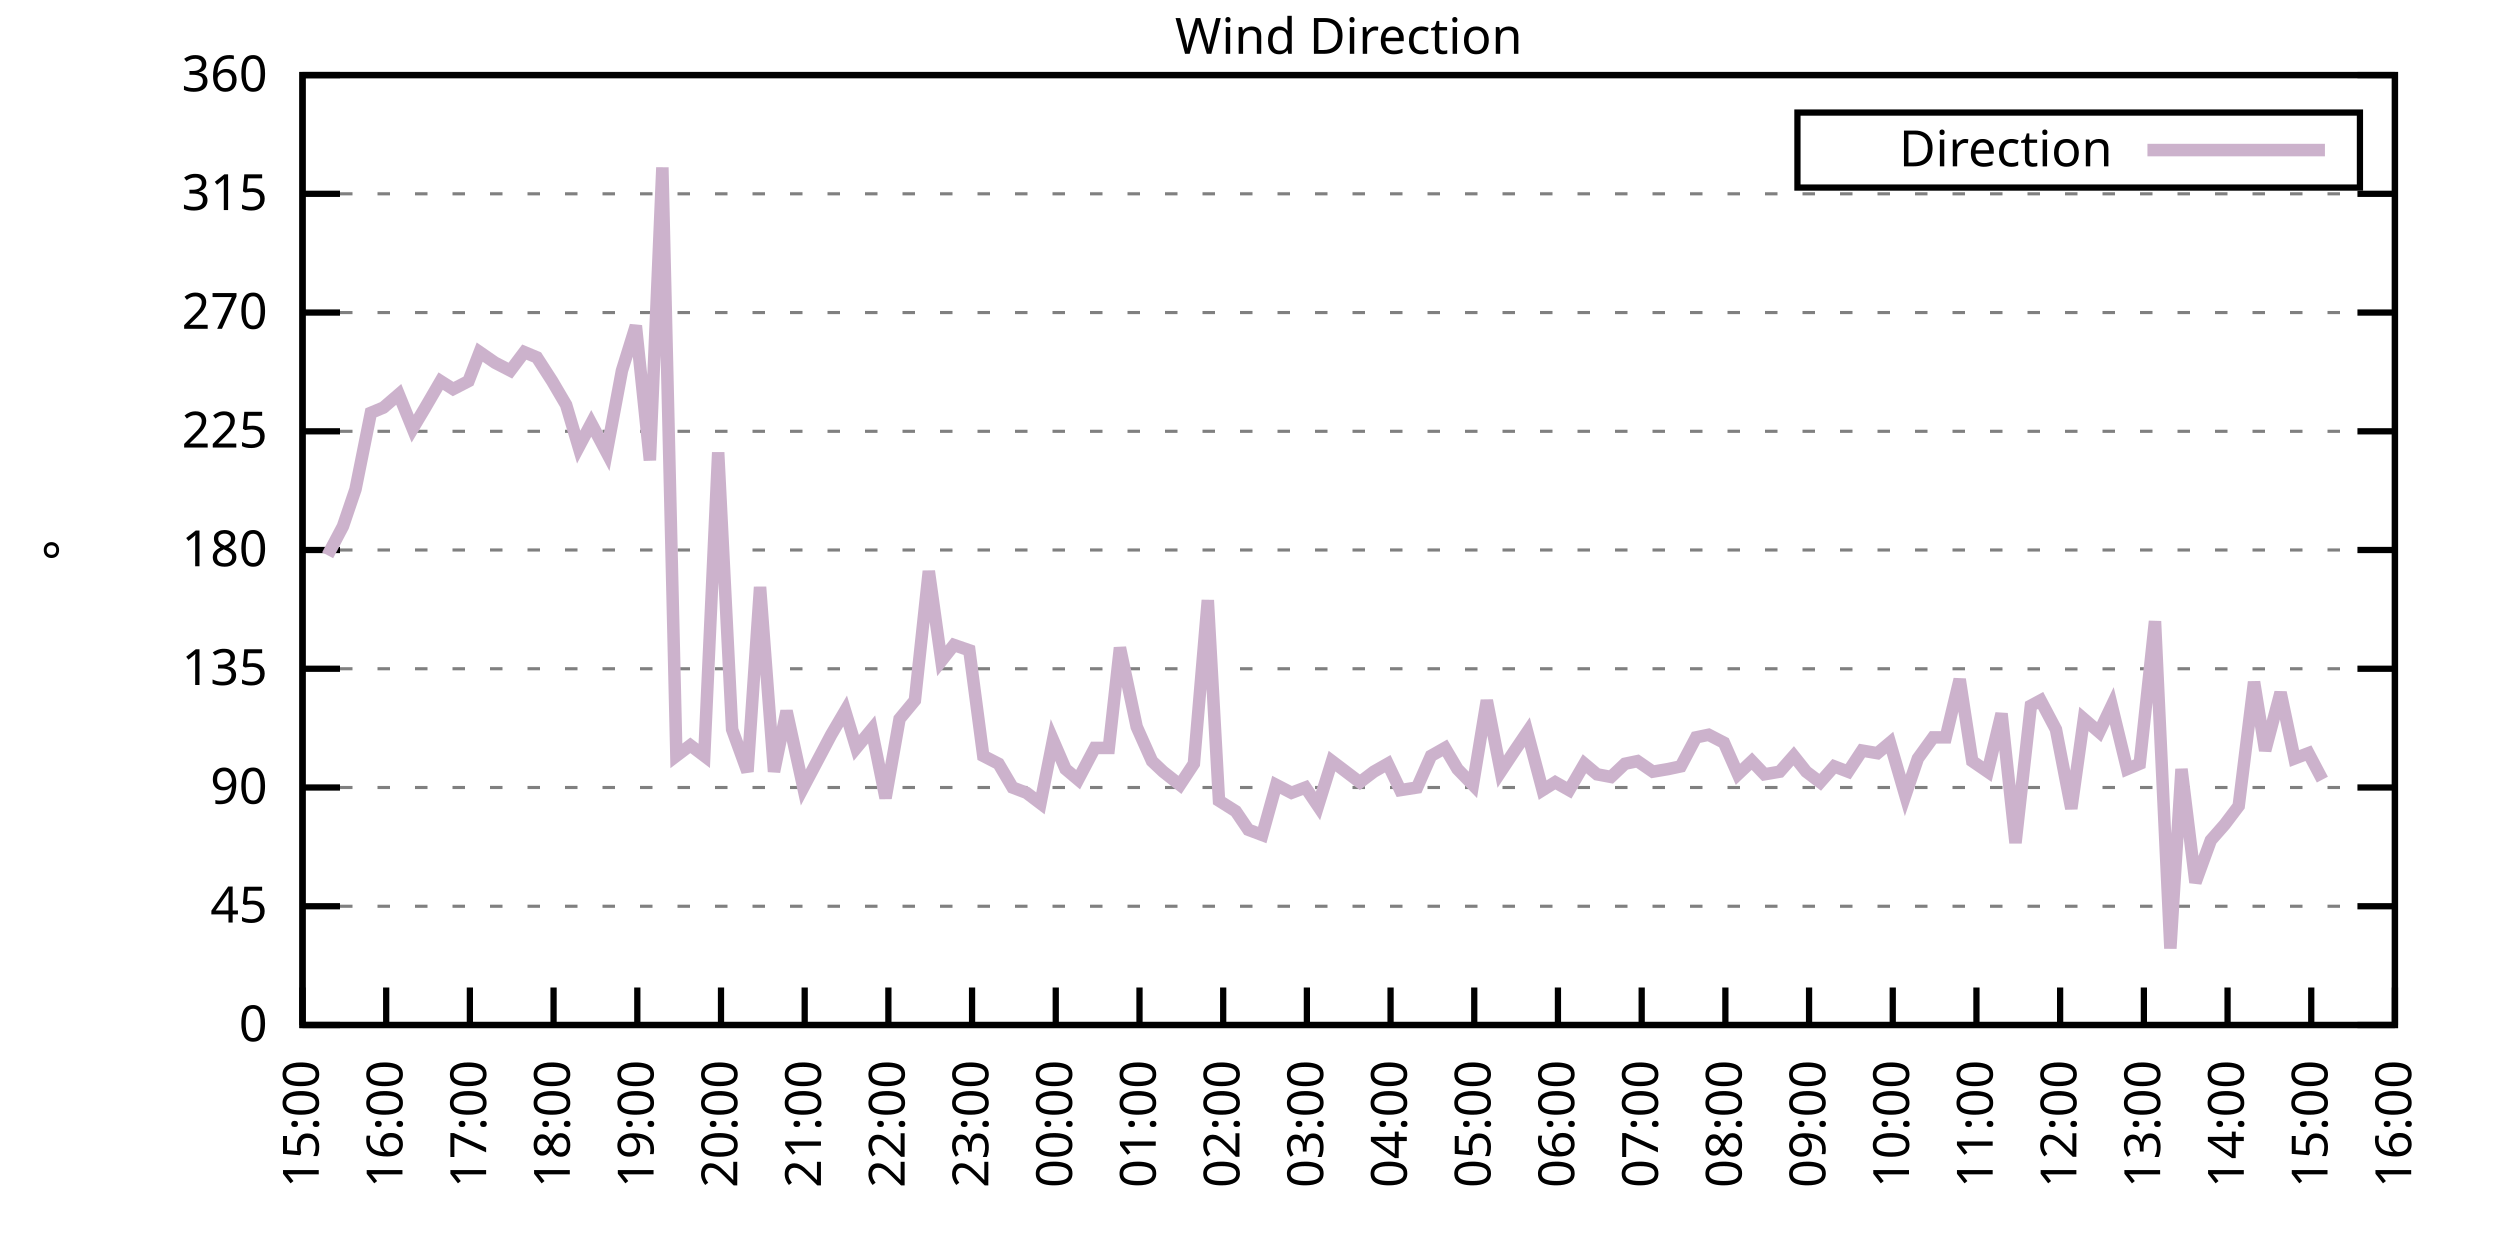
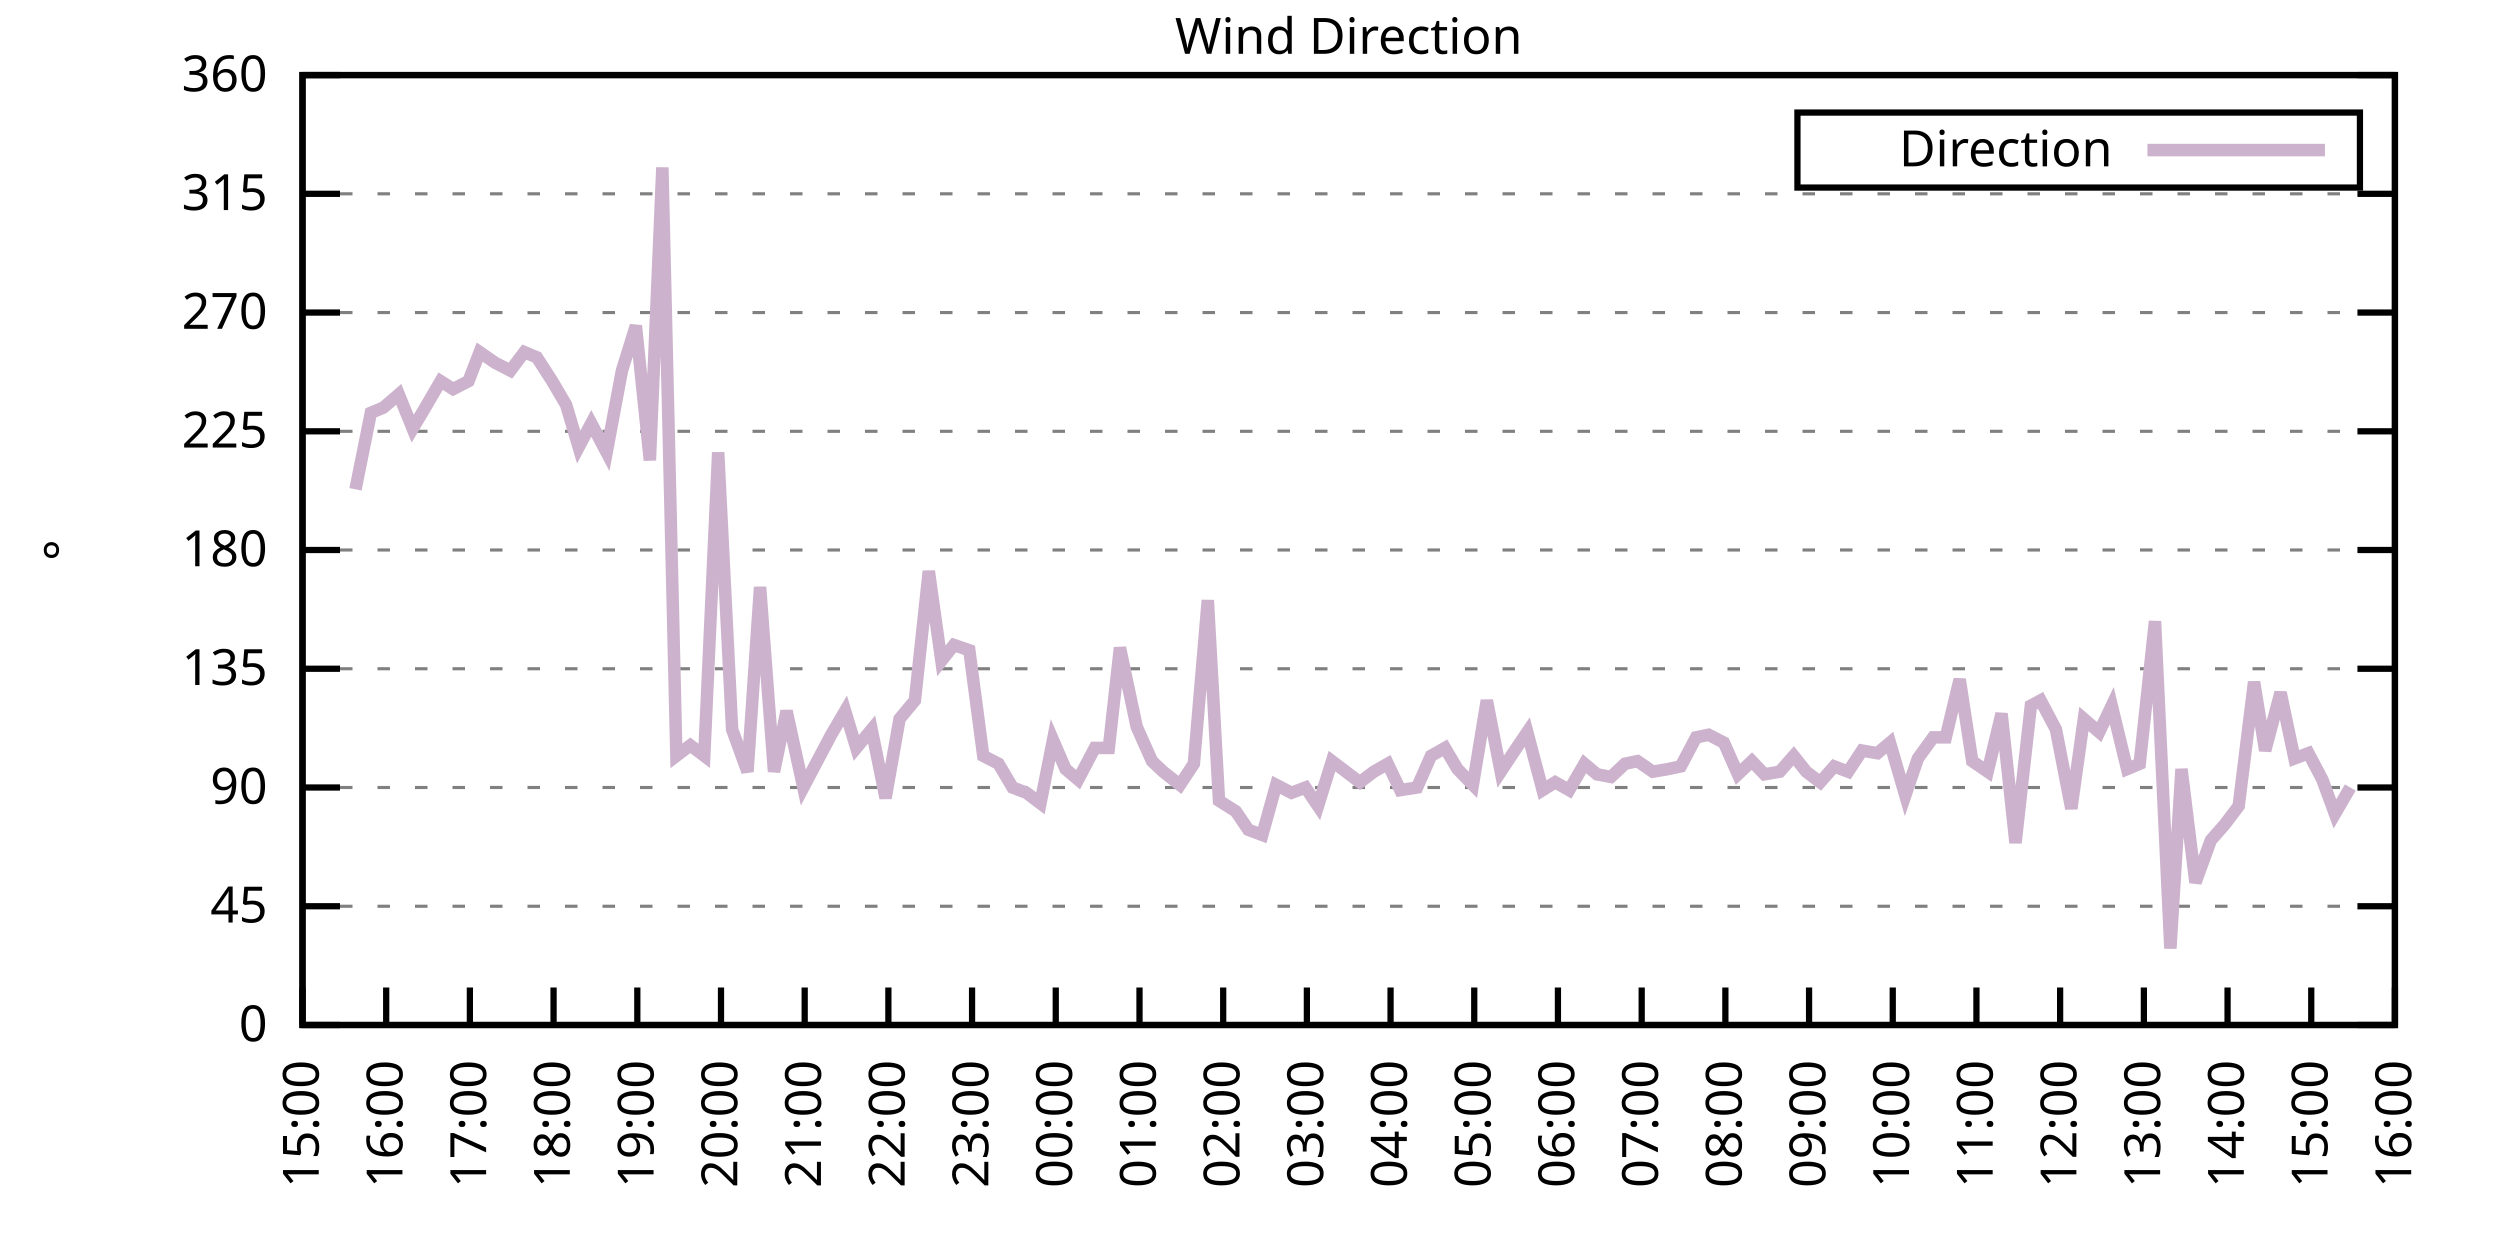
<svg xmlns="http://www.w3.org/2000/svg" xmlns:xlink="http://www.w3.org/1999/xlink" width="400" height="200" viewBox="0 0 400 200">
  <g id="gnuplot_canvas">
    <rect x="0" y="0" width="400" height="200" fill="none" />
    <defs>
      <circle id="gpDot" r="0.5" stroke-width="0.5" stroke="currentColor" />
      <path id="gpPt0" stroke-width="0.333" stroke="currentColor" d="M-1,0 h2 M0,-1 v2" />
      <path id="gpPt1" stroke-width="0.333" stroke="currentColor" d="M-1,-1 L1,1 M1,-1 L-1,1" />
      <path id="gpPt2" stroke-width="0.333" stroke="currentColor" d="M-1,0 L1,0 M0,-1 L0,1 M-1,-1 L1,1 M-1,1 L1,-1" />
      <rect id="gpPt3" stroke-width="0.333" stroke="currentColor" x="-1" y="-1" width="2" height="2" />
      <rect id="gpPt4" stroke-width="0.333" stroke="currentColor" fill="currentColor" x="-1" y="-1" width="2" height="2" />
      <circle id="gpPt5" stroke-width="0.333" stroke="currentColor" cx="0" cy="0" r="1" />
      <use xlink:href="#gpPt5" id="gpPt6" fill="currentColor" stroke="none" />
      <path id="gpPt7" stroke-width="0.333" stroke="currentColor" d="M0,-1.33 L-1.33,0.67 L1.33,0.67 z" />
      <use xlink:href="#gpPt7" id="gpPt8" fill="currentColor" stroke="none" />
      <use xlink:href="#gpPt7" id="gpPt9" stroke="currentColor" transform="rotate(180)" />
      <use xlink:href="#gpPt9" id="gpPt10" fill="currentColor" stroke="none" />
      <use xlink:href="#gpPt3" id="gpPt11" stroke="currentColor" transform="rotate(45)" />
      <use xlink:href="#gpPt11" id="gpPt12" fill="currentColor" stroke="none" />
      <path id="gpPt13" stroke-width="0.333" stroke="currentColor" d="M0,1.330 L1.265,0.411 L0.782,-1.067 L-0.782,-1.076 L-1.265,0.411 z" />
      <use xlink:href="#gpPt13" id="gpPt14" fill="currentColor" stroke="none" />
      <filter id="textbox" filterUnits="objectBoundingBox" x="0" y="0" height="1" width="1">
        <feFlood flood-color="white" flood-opacity="1" result="bgnd" />
        <feComposite in="SourceGraphic" in2="bgnd" operator="atop" />
      </filter>
      <filter id="greybox" filterUnits="objectBoundingBox" x="0" y="0" height="1" width="1">
        <feFlood flood-color="lightgrey" flood-opacity="1" result="grey" />
        <feComposite in="SourceGraphic" in2="grey" operator="atop" />
      </filter>
    </defs>
    <g fill="none" color="white" stroke="currentColor" stroke-width="1.00" stroke-linecap="butt" stroke-linejoin="miter">
</g>
    <g fill="none" color="black" stroke="currentColor" stroke-width="1.00" stroke-linecap="butt" stroke-linejoin="miter">
      <g stroke="none" shape-rendering="crispEdges">
        <polygon fill="rgb(255, 255, 255)" points="48.40,164.00 383.18,164.00 383.18,12.02 48.40,12.02 " />
      </g>
    </g>
    <g fill="none" color="black" stroke="currentColor" stroke-width="1.00" stroke-linecap="butt" stroke-linejoin="miter">
</g>
    <g fill="none" color="black" stroke="black" stroke-width="0.50" stroke-linecap="butt" stroke-linejoin="miter">
</g>
    <g fill="none" color="gray" stroke="currentColor" stroke-width="0.50" stroke-linecap="butt" stroke-linejoin="miter">
      <path stroke="gray" stroke-dasharray="2,4" class="gridline" d="M48.40,164.00 L383.19,164.00  " />
    </g>
    <g fill="none" color="gray" stroke="gray" stroke-width="1.00" stroke-linecap="butt" stroke-linejoin="miter">
</g>
    <g fill="none" color="black" stroke="currentColor" stroke-width="1.00" stroke-linecap="butt" stroke-linejoin="miter">
      <path stroke="black" d="M48.40,164.00 L54.40,164.00 M383.19,164.00 L377.19,164.00  " />
      <g transform="translate(42.80,166.60)" stroke="none" fill="black" font-family="Sans" font-size="8.00" text-anchor="end">
        <text>
          <tspan font-family="Sans"> 0</tspan>
        </text>
      </g>
    </g>
    <g fill="none" color="black" stroke="currentColor" stroke-width="1.00" stroke-linecap="butt" stroke-linejoin="miter">
</g>
    <g fill="none" color="black" stroke="black" stroke-width="0.50" stroke-linecap="butt" stroke-linejoin="miter">
</g>
    <g fill="none" color="gray" stroke="currentColor" stroke-width="0.50" stroke-linecap="butt" stroke-linejoin="miter">
      <path stroke="gray" stroke-dasharray="2,4" class="gridline" d="M48.40,145.00 L383.19,145.00  " />
    </g>
    <g fill="none" color="gray" stroke="gray" stroke-width="1.00" stroke-linecap="butt" stroke-linejoin="miter">
</g>
    <g fill="none" color="black" stroke="currentColor" stroke-width="1.00" stroke-linecap="butt" stroke-linejoin="miter">
      <path stroke="black" d="M48.40,145.00 L54.40,145.00 M383.19,145.00 L377.19,145.00  " />
      <g transform="translate(42.80,147.60)" stroke="none" fill="black" font-family="Sans" font-size="8.00" text-anchor="end">
        <text>
          <tspan font-family="Sans"> 45</tspan>
        </text>
      </g>
    </g>
    <g fill="none" color="black" stroke="currentColor" stroke-width="1.00" stroke-linecap="butt" stroke-linejoin="miter">
</g>
    <g fill="none" color="black" stroke="black" stroke-width="0.50" stroke-linecap="butt" stroke-linejoin="miter">
</g>
    <g fill="none" color="gray" stroke="currentColor" stroke-width="0.50" stroke-linecap="butt" stroke-linejoin="miter">
      <path stroke="gray" stroke-dasharray="2,4" class="gridline" d="M48.40,126.00 L383.19,126.00  " />
    </g>
    <g fill="none" color="gray" stroke="gray" stroke-width="1.00" stroke-linecap="butt" stroke-linejoin="miter">
</g>
    <g fill="none" color="black" stroke="currentColor" stroke-width="1.00" stroke-linecap="butt" stroke-linejoin="miter">
      <path stroke="black" d="M48.40,126.00 L54.40,126.00 M383.19,126.00 L377.19,126.00  " />
      <g transform="translate(42.80,128.60)" stroke="none" fill="black" font-family="Sans" font-size="8.00" text-anchor="end">
        <text>
          <tspan font-family="Sans"> 90</tspan>
        </text>
      </g>
    </g>
    <g fill="none" color="black" stroke="currentColor" stroke-width="1.00" stroke-linecap="butt" stroke-linejoin="miter">
</g>
    <g fill="none" color="black" stroke="black" stroke-width="0.50" stroke-linecap="butt" stroke-linejoin="miter">
</g>
    <g fill="none" color="gray" stroke="currentColor" stroke-width="0.50" stroke-linecap="butt" stroke-linejoin="miter">
      <path stroke="gray" stroke-dasharray="2,4" class="gridline" d="M48.40,107.00 L383.19,107.00  " />
    </g>
    <g fill="none" color="gray" stroke="gray" stroke-width="1.00" stroke-linecap="butt" stroke-linejoin="miter">
</g>
    <g fill="none" color="black" stroke="currentColor" stroke-width="1.00" stroke-linecap="butt" stroke-linejoin="miter">
      <path stroke="black" d="M48.40,107.00 L54.40,107.00 M383.19,107.00 L377.19,107.00  " />
      <g transform="translate(42.80,109.60)" stroke="none" fill="black" font-family="Sans" font-size="8.00" text-anchor="end">
        <text>
          <tspan font-family="Sans"> 135</tspan>
        </text>
      </g>
    </g>
    <g fill="none" color="black" stroke="currentColor" stroke-width="1.00" stroke-linecap="butt" stroke-linejoin="miter">
</g>
    <g fill="none" color="black" stroke="black" stroke-width="0.50" stroke-linecap="butt" stroke-linejoin="miter">
</g>
    <g fill="none" color="gray" stroke="currentColor" stroke-width="0.50" stroke-linecap="butt" stroke-linejoin="miter">
      <path stroke="gray" stroke-dasharray="2,4" class="gridline" d="M48.40,88.00 L383.19,88.00  " />
    </g>
    <g fill="none" color="gray" stroke="gray" stroke-width="1.00" stroke-linecap="butt" stroke-linejoin="miter">
</g>
    <g fill="none" color="black" stroke="currentColor" stroke-width="1.00" stroke-linecap="butt" stroke-linejoin="miter">
      <path stroke="black" d="M48.40,88.00 L54.40,88.00 M383.19,88.00 L377.19,88.00  " />
      <g transform="translate(42.80,90.60)" stroke="none" fill="black" font-family="Sans" font-size="8.00" text-anchor="end">
        <text>
          <tspan font-family="Sans"> 180</tspan>
        </text>
      </g>
    </g>
    <g fill="none" color="black" stroke="currentColor" stroke-width="1.00" stroke-linecap="butt" stroke-linejoin="miter">
</g>
    <g fill="none" color="black" stroke="black" stroke-width="0.50" stroke-linecap="butt" stroke-linejoin="miter">
</g>
    <g fill="none" color="gray" stroke="currentColor" stroke-width="0.50" stroke-linecap="butt" stroke-linejoin="miter">
      <path stroke="gray" stroke-dasharray="2,4" class="gridline" d="M48.40,69.01 L383.19,69.01  " />
    </g>
    <g fill="none" color="gray" stroke="gray" stroke-width="1.00" stroke-linecap="butt" stroke-linejoin="miter">
</g>
    <g fill="none" color="black" stroke="currentColor" stroke-width="1.00" stroke-linecap="butt" stroke-linejoin="miter">
      <path stroke="black" d="M48.40,69.01 L54.40,69.01 M383.19,69.01 L377.19,69.01  " />
      <g transform="translate(42.80,71.61)" stroke="none" fill="black" font-family="Sans" font-size="8.00" text-anchor="end">
        <text>
          <tspan font-family="Sans"> 225</tspan>
        </text>
      </g>
    </g>
    <g fill="none" color="black" stroke="currentColor" stroke-width="1.00" stroke-linecap="butt" stroke-linejoin="miter">
</g>
    <g fill="none" color="black" stroke="black" stroke-width="0.50" stroke-linecap="butt" stroke-linejoin="miter">
</g>
    <g fill="none" color="gray" stroke="currentColor" stroke-width="0.50" stroke-linecap="butt" stroke-linejoin="miter">
      <path stroke="gray" stroke-dasharray="2,4" class="gridline" d="M48.40,50.01 L383.19,50.01  " />
    </g>
    <g fill="none" color="gray" stroke="gray" stroke-width="1.00" stroke-linecap="butt" stroke-linejoin="miter">
</g>
    <g fill="none" color="black" stroke="currentColor" stroke-width="1.00" stroke-linecap="butt" stroke-linejoin="miter">
      <path stroke="black" d="M48.40,50.01 L54.40,50.01 M383.19,50.01 L377.19,50.01  " />
      <g transform="translate(42.80,52.61)" stroke="none" fill="black" font-family="Sans" font-size="8.00" text-anchor="end">
        <text>
          <tspan font-family="Sans"> 270</tspan>
        </text>
      </g>
    </g>
    <g fill="none" color="black" stroke="currentColor" stroke-width="1.00" stroke-linecap="butt" stroke-linejoin="miter">
</g>
    <g fill="none" color="black" stroke="black" stroke-width="0.50" stroke-linecap="butt" stroke-linejoin="miter">
</g>
    <g fill="none" color="gray" stroke="currentColor" stroke-width="0.50" stroke-linecap="butt" stroke-linejoin="miter">
      <path stroke="gray" stroke-dasharray="2,4" class="gridline" d="M48.40,31.01 L383.19,31.01  " />
    </g>
    <g fill="none" color="gray" stroke="gray" stroke-width="1.00" stroke-linecap="butt" stroke-linejoin="miter">
</g>
    <g fill="none" color="black" stroke="currentColor" stroke-width="1.00" stroke-linecap="butt" stroke-linejoin="miter">
      <path stroke="black" d="M48.40,31.01 L54.40,31.01 M383.19,31.01 L377.19,31.01  " />
      <g transform="translate(42.80,33.61)" stroke="none" fill="black" font-family="Sans" font-size="8.00" text-anchor="end">
        <text>
          <tspan font-family="Sans"> 315</tspan>
        </text>
      </g>
    </g>
    <g fill="none" color="black" stroke="currentColor" stroke-width="1.00" stroke-linecap="butt" stroke-linejoin="miter">
</g>
    <g fill="none" color="black" stroke="black" stroke-width="0.50" stroke-linecap="butt" stroke-linejoin="miter">
</g>
    <g fill="none" color="gray" stroke="currentColor" stroke-width="0.50" stroke-linecap="butt" stroke-linejoin="miter">
      <path stroke="gray" stroke-dasharray="2,4" class="gridline" d="M48.40,12.01 L383.19,12.01  " />
    </g>
    <g fill="none" color="gray" stroke="gray" stroke-width="1.00" stroke-linecap="butt" stroke-linejoin="miter">
</g>
    <g fill="none" color="black" stroke="currentColor" stroke-width="1.00" stroke-linecap="butt" stroke-linejoin="miter">
      <path stroke="black" d="M48.40,12.01 L54.40,12.01 M383.19,12.01 L377.19,12.01  " />
      <g transform="translate(42.80,14.61)" stroke="none" fill="black" font-family="Sans" font-size="8.00" text-anchor="end">
        <text>
          <tspan font-family="Sans"> 360</tspan>
        </text>
      </g>
    </g>
    <g fill="none" color="black" stroke="currentColor" stroke-width="1.00" stroke-linecap="butt" stroke-linejoin="miter">
      <path stroke="black" d="M48.40,164.00 L48.40,158.00  " />
      <g transform="translate(51.00,169.60) rotate(270.00)" stroke="none" fill="black" font-family="Sans" font-size="8.00" text-anchor="end">
        <text>
          <tspan font-family="Sans">15:00</tspan>
        </text>
      </g>
    </g>
    <g fill="none" color="black" stroke="currentColor" stroke-width="1.00" stroke-linecap="butt" stroke-linejoin="miter">
      <path stroke="black" d="M61.79,164.00 L61.79,158.00  " />
      <g transform="translate(64.39,169.60) rotate(270.00)" stroke="none" fill="black" font-family="Sans" font-size="8.00" text-anchor="end">
        <text>
          <tspan font-family="Sans">16:00</tspan>
        </text>
      </g>
    </g>
    <g fill="none" color="black" stroke="currentColor" stroke-width="1.00" stroke-linecap="butt" stroke-linejoin="miter">
      <path stroke="black" d="M75.18,164.00 L75.18,158.00  " />
      <g transform="translate(77.78,169.60) rotate(270.00)" stroke="none" fill="black" font-family="Sans" font-size="8.00" text-anchor="end">
        <text>
          <tspan font-family="Sans">17:00</tspan>
        </text>
      </g>
    </g>
    <g fill="none" color="black" stroke="currentColor" stroke-width="1.00" stroke-linecap="butt" stroke-linejoin="miter">
      <path stroke="black" d="M88.57,164.00 L88.57,158.00  " />
      <g transform="translate(91.17,169.60) rotate(270.00)" stroke="none" fill="black" font-family="Sans" font-size="8.00" text-anchor="end">
        <text>
          <tspan font-family="Sans">18:00</tspan>
        </text>
      </g>
    </g>
    <g fill="none" color="black" stroke="currentColor" stroke-width="1.00" stroke-linecap="butt" stroke-linejoin="miter">
      <path stroke="black" d="M101.97,164.00 L101.97,158.00  " />
      <g transform="translate(104.57,169.60) rotate(270.00)" stroke="none" fill="black" font-family="Sans" font-size="8.00" text-anchor="end">
        <text>
          <tspan font-family="Sans">19:00</tspan>
        </text>
      </g>
    </g>
    <g fill="none" color="black" stroke="currentColor" stroke-width="1.00" stroke-linecap="butt" stroke-linejoin="miter">
      <path stroke="black" d="M115.36,164.00 L115.36,158.00  " />
      <g transform="translate(117.96,169.60) rotate(270.00)" stroke="none" fill="black" font-family="Sans" font-size="8.00" text-anchor="end">
        <text>
          <tspan font-family="Sans">20:00</tspan>
        </text>
      </g>
    </g>
    <g fill="none" color="black" stroke="currentColor" stroke-width="1.00" stroke-linecap="butt" stroke-linejoin="miter">
      <path stroke="black" d="M128.75,164.00 L128.75,158.00  " />
      <g transform="translate(131.35,169.60) rotate(270.00)" stroke="none" fill="black" font-family="Sans" font-size="8.00" text-anchor="end">
        <text>
          <tspan font-family="Sans">21:00</tspan>
        </text>
      </g>
    </g>
    <g fill="none" color="black" stroke="currentColor" stroke-width="1.00" stroke-linecap="butt" stroke-linejoin="miter">
      <path stroke="black" d="M142.14,164.00 L142.14,158.00  " />
      <g transform="translate(144.74,169.60) rotate(270.00)" stroke="none" fill="black" font-family="Sans" font-size="8.00" text-anchor="end">
        <text>
          <tspan font-family="Sans">22:00</tspan>
        </text>
      </g>
    </g>
    <g fill="none" color="black" stroke="currentColor" stroke-width="1.00" stroke-linecap="butt" stroke-linejoin="miter">
      <path stroke="black" d="M155.53,164.00 L155.53,158.00  " />
      <g transform="translate(158.13,169.60) rotate(270.00)" stroke="none" fill="black" font-family="Sans" font-size="8.00" text-anchor="end">
        <text>
          <tspan font-family="Sans">23:00</tspan>
        </text>
      </g>
    </g>
    <g fill="none" color="black" stroke="currentColor" stroke-width="1.00" stroke-linecap="butt" stroke-linejoin="miter">
      <path stroke="black" d="M168.92,164.00 L168.92,158.00  " />
      <g transform="translate(171.52,169.60) rotate(270.00)" stroke="none" fill="black" font-family="Sans" font-size="8.00" text-anchor="end">
        <text>
          <tspan font-family="Sans">00:00</tspan>
        </text>
      </g>
    </g>
    <g fill="none" color="black" stroke="currentColor" stroke-width="1.00" stroke-linecap="butt" stroke-linejoin="miter">
      <path stroke="black" d="M182.32,164.00 L182.32,158.00  " />
      <g transform="translate(184.92,169.60) rotate(270.00)" stroke="none" fill="black" font-family="Sans" font-size="8.00" text-anchor="end">
        <text>
          <tspan font-family="Sans">01:00</tspan>
        </text>
      </g>
    </g>
    <g fill="none" color="black" stroke="currentColor" stroke-width="1.00" stroke-linecap="butt" stroke-linejoin="miter">
      <path stroke="black" d="M195.71,164.00 L195.71,158.00  " />
      <g transform="translate(198.31,169.60) rotate(270.00)" stroke="none" fill="black" font-family="Sans" font-size="8.00" text-anchor="end">
        <text>
          <tspan font-family="Sans">02:00</tspan>
        </text>
      </g>
    </g>
    <g fill="none" color="black" stroke="currentColor" stroke-width="1.00" stroke-linecap="butt" stroke-linejoin="miter">
      <path stroke="black" d="M209.10,164.00 L209.10,158.00  " />
      <g transform="translate(211.70,169.60) rotate(270.00)" stroke="none" fill="black" font-family="Sans" font-size="8.00" text-anchor="end">
        <text>
          <tspan font-family="Sans">03:00</tspan>
        </text>
      </g>
    </g>
    <g fill="none" color="black" stroke="currentColor" stroke-width="1.00" stroke-linecap="butt" stroke-linejoin="miter">
      <path stroke="black" d="M222.49,164.00 L222.49,158.00  " />
      <g transform="translate(225.09,169.60) rotate(270.00)" stroke="none" fill="black" font-family="Sans" font-size="8.00" text-anchor="end">
        <text>
          <tspan font-family="Sans">04:00</tspan>
        </text>
      </g>
    </g>
    <g fill="none" color="black" stroke="currentColor" stroke-width="1.00" stroke-linecap="butt" stroke-linejoin="miter">
      <path stroke="black" d="M235.88,164.00 L235.88,158.00  " />
      <g transform="translate(238.48,169.60) rotate(270.00)" stroke="none" fill="black" font-family="Sans" font-size="8.00" text-anchor="end">
        <text>
          <tspan font-family="Sans">05:00</tspan>
        </text>
      </g>
    </g>
    <g fill="none" color="black" stroke="currentColor" stroke-width="1.00" stroke-linecap="butt" stroke-linejoin="miter">
      <path stroke="black" d="M249.27,164.00 L249.27,158.00  " />
      <g transform="translate(251.87,169.60) rotate(270.00)" stroke="none" fill="black" font-family="Sans" font-size="8.00" text-anchor="end">
        <text>
          <tspan font-family="Sans">06:00</tspan>
        </text>
      </g>
    </g>
    <g fill="none" color="black" stroke="currentColor" stroke-width="1.00" stroke-linecap="butt" stroke-linejoin="miter">
      <path stroke="black" d="M262.67,164.00 L262.67,158.00  " />
      <g transform="translate(265.27,169.60) rotate(270.00)" stroke="none" fill="black" font-family="Sans" font-size="8.00" text-anchor="end">
        <text>
          <tspan font-family="Sans">07:00</tspan>
        </text>
      </g>
    </g>
    <g fill="none" color="black" stroke="currentColor" stroke-width="1.00" stroke-linecap="butt" stroke-linejoin="miter">
      <path stroke="black" d="M276.06,164.00 L276.06,158.00  " />
      <g transform="translate(278.66,169.60) rotate(270.00)" stroke="none" fill="black" font-family="Sans" font-size="8.00" text-anchor="end">
        <text>
          <tspan font-family="Sans">08:00</tspan>
        </text>
      </g>
    </g>
    <g fill="none" color="black" stroke="currentColor" stroke-width="1.00" stroke-linecap="butt" stroke-linejoin="miter">
      <path stroke="black" d="M289.45,164.00 L289.45,158.00  " />
      <g transform="translate(292.05,169.60) rotate(270.00)" stroke="none" fill="black" font-family="Sans" font-size="8.00" text-anchor="end">
        <text>
          <tspan font-family="Sans">09:00</tspan>
        </text>
      </g>
    </g>
    <g fill="none" color="black" stroke="currentColor" stroke-width="1.00" stroke-linecap="butt" stroke-linejoin="miter">
      <path stroke="black" d="M302.84,164.00 L302.84,158.00  " />
      <g transform="translate(305.44,169.60) rotate(270.00)" stroke="none" fill="black" font-family="Sans" font-size="8.00" text-anchor="end">
        <text>
          <tspan font-family="Sans">10:00</tspan>
        </text>
      </g>
    </g>
    <g fill="none" color="black" stroke="currentColor" stroke-width="1.00" stroke-linecap="butt" stroke-linejoin="miter">
      <path stroke="black" d="M316.23,164.00 L316.23,158.00  " />
      <g transform="translate(318.83,169.60) rotate(270.00)" stroke="none" fill="black" font-family="Sans" font-size="8.00" text-anchor="end">
        <text>
          <tspan font-family="Sans">11:00</tspan>
        </text>
      </g>
    </g>
    <g fill="none" color="black" stroke="currentColor" stroke-width="1.00" stroke-linecap="butt" stroke-linejoin="miter">
      <path stroke="black" d="M329.62,164.00 L329.62,158.00  " />
      <g transform="translate(332.22,169.60) rotate(270.00)" stroke="none" fill="black" font-family="Sans" font-size="8.00" text-anchor="end">
        <text>
          <tspan font-family="Sans">12:00</tspan>
        </text>
      </g>
    </g>
    <g fill="none" color="black" stroke="currentColor" stroke-width="1.00" stroke-linecap="butt" stroke-linejoin="miter">
      <path stroke="black" d="M343.02,164.00 L343.02,158.00  " />
      <g transform="translate(345.62,169.60) rotate(270.00)" stroke="none" fill="black" font-family="Sans" font-size="8.00" text-anchor="end">
        <text>
          <tspan font-family="Sans">13:00</tspan>
        </text>
      </g>
    </g>
    <g fill="none" color="black" stroke="currentColor" stroke-width="1.00" stroke-linecap="butt" stroke-linejoin="miter">
      <path stroke="black" d="M356.41,164.00 L356.41,158.00  " />
      <g transform="translate(359.01,169.60) rotate(270.00)" stroke="none" fill="black" font-family="Sans" font-size="8.00" text-anchor="end">
        <text>
          <tspan font-family="Sans">14:00</tspan>
        </text>
      </g>
    </g>
    <g fill="none" color="black" stroke="currentColor" stroke-width="1.00" stroke-linecap="butt" stroke-linejoin="miter">
      <path stroke="black" d="M369.80,164.00 L369.80,158.00  " />
      <g transform="translate(372.40,169.60) rotate(270.00)" stroke="none" fill="black" font-family="Sans" font-size="8.00" text-anchor="end">
        <text>
          <tspan font-family="Sans">15:00</tspan>
        </text>
      </g>
    </g>
    <g fill="none" color="black" stroke="currentColor" stroke-width="1.00" stroke-linecap="butt" stroke-linejoin="miter">
      <path stroke="black" d="M383.19,164.00 L383.19,158.00  " />
      <g transform="translate(385.79,169.60) rotate(270.00)" stroke="none" fill="black" font-family="Sans" font-size="8.00" text-anchor="end">
        <text>
          <tspan font-family="Sans">16:00</tspan>
        </text>
      </g>
    </g>
    <g fill="none" color="black" stroke="currentColor" stroke-width="1.00" stroke-linecap="butt" stroke-linejoin="miter">
</g>
    <g fill="none" color="black" stroke="currentColor" stroke-width="1.00" stroke-linecap="butt" stroke-linejoin="miter">
      <path stroke="black" d="M48.40,12.01 L48.40,164.00 L383.19,164.00 L383.19,12.01 L48.40,12.01 Z  " />
    </g>
    <g fill="none" color="black" stroke="currentColor" stroke-width="1.00" stroke-linecap="butt" stroke-linejoin="miter">
</g>
    <g fill="none" color="black" stroke="currentColor" stroke-width="1.00" stroke-linecap="butt" stroke-linejoin="miter">
      <path stroke="black" d="M287.59,30.01 L287.59,18.01 L377.59,18.01 L377.59,30.01 L287.59,30.01 Z  " />
    </g>
    <g id="Wind_direction_plot_1">
      <g fill="none" color="white" stroke="black" stroke-width="2.00" stroke-linecap="butt" stroke-linejoin="miter">
</g>
      <g fill="none" color="black" stroke="currentColor" stroke-width="2.00" stroke-linecap="butt" stroke-linejoin="miter">
        <g transform="translate(337.99,26.61)" stroke="none" fill="black" font-family="Sans" font-size="8.00" text-anchor="end">
          <text>
            <tspan font-family="Sans">Direction</tspan>
          </text>
        </g>
      </g>
      <g fill="none" color="black" stroke="currentColor" stroke-width="2.00" stroke-linecap="butt" stroke-linejoin="miter">
-         <path stroke="rgb(204, 178, 204)" d="M343.59,24.01 L371.99,24.01 M52.42,88.85 L54.87,84.21 L56.88,78.29 L59.34,66.05 L61.35,65.21 L63.80,63.10   L66.03,68.58 L68.04,65.21 L70.50,60.98 L72.50,62.25 L74.96,60.98 L76.75,56.34 L79.20,58.03 L81.66,59.30   L83.89,56.34 L85.90,57.18 L88.35,60.98 L90.58,64.78 L92.59,71.54 L94.60,67.74 L97.06,72.38 L99.51,59.30   L101.74,52.12 L103.98,73.65 L105.98,26.79 L108.22,120.94 L110.45,119.25 L112.68,120.94 L114.91,72.38 L117.14,116.71   L119.60,123.47 L121.61,93.92 L123.84,123.47 L125.85,113.76 L128.53,126.00 L130.76,121.78 L132.99,117.56 L135.22,113.76   L137.01,119.67 L139.46,116.71 L141.69,127.69 L143.93,115.03 L146.38,112.07 L148.61,91.38 L150.62,105.74 L152.63,103.20   L155.09,104.05 L157.32,120.94 L159.77,122.20 L162.01,126.00 L164.24,126.85 L166.47,128.54 L168.48,118.40 L170.49,123.05   L172.50,124.74 L175.17,119.67 L177.41,119.67 L179.19,103.63 L181.87,116.29 L184.32,121.78 L186.11,123.47 L188.79,125.58   L191.02,122.20 L193.25,96.03 L195.04,128.11 L197.72,129.80 L199.73,132.76 L201.96,133.60 L204.19,125.58 L206.64,126.85   L208.88,126.00 L210.88,128.96 L213.12,121.78 L215.35,123.47 L217.58,125.16 L219.81,123.47 L222.04,122.20 L224.05,126.42   L226.73,126.00 L228.96,120.94 L231.20,119.67 L233.20,123.05 L235.66,125.58 L237.89,112.07 L240.12,123.47 L242.36,120.09   L244.36,117.14 L246.82,126.42 L248.83,125.16 L251.06,126.42 L253.51,122.20 L255.52,123.89 L257.76,124.31 L259.99,122.20   L262.00,121.78 L264.45,123.47 L266.91,123.05 L268.92,122.62 L271.37,117.98 L273.38,117.56 L275.83,118.83 L278.07,123.89   L280.30,121.78 L282.31,123.89 L284.76,123.47 L286.99,120.94 L289.00,123.47 L291.23,125.16 L293.47,122.62 L295.70,123.47   L297.93,120.09 L300.39,120.51 L302.39,118.83 L304.85,127.27 L306.86,121.36 L309.31,117.98 L311.32,117.98 L313.55,108.69   L315.56,121.78 L318.02,123.47 L320.25,114.18 L322.48,134.87 L324.94,112.91 L326.50,112.07 L328.95,116.71 L331.41,129.38   L333.42,115.03 L335.87,117.14 L337.88,112.91 L340.34,123.05 L342.35,122.20 L344.80,99.40 L347.26,151.76 L349.04,123.05   L351.27,141.20 L353.73,134.45 L355.96,131.91 L358.19,128.96 L360.65,109.11 L362.43,120.09 L364.89,110.80 L367.12,121.36   L369.35,120.51 L371.58,124.74  " />
+         <path stroke="rgb(204, 178, 204)" d="M343.59,24.01 L371.99,24.01 M56.88,78.29 L59.34,66.05 L61.35,65.21 L63.80,63.10 L66.03,68.58 L68.04,65.21   L70.50,60.98 L72.50,62.25 L74.96,60.98 L76.75,56.34 L79.20,58.03 L81.66,59.30 L83.89,56.34 L85.90,57.18   L88.35,60.98 L90.58,64.78 L92.59,71.54 L94.60,67.74 L97.06,72.38 L99.51,59.30 L101.74,52.12 L103.98,73.65   L105.98,26.79 L108.22,120.94 L110.45,119.25 L112.68,120.94 L114.91,72.38 L117.14,116.71 L119.60,123.47 L121.61,93.92   L123.84,123.47 L125.85,113.76 L128.53,126.00 L130.76,121.78 L132.99,117.56 L135.22,113.76 L137.01,119.67 L139.46,116.71   L141.69,127.69 L143.93,115.03 L146.38,112.07 L148.61,91.38 L150.62,105.74 L152.63,103.20 L155.09,104.05 L157.32,120.94   L159.77,122.20 L162.01,126.00 L164.24,126.85 L166.47,128.54 L168.48,118.40 L170.49,123.05 L172.50,124.74 L175.17,119.67   L177.41,119.67 L179.19,103.63 L181.87,116.29 L184.32,121.78 L186.11,123.47 L188.79,125.58 L191.02,122.20 L193.25,96.03   L195.04,128.11 L197.72,129.80 L199.73,132.76 L201.96,133.60 L204.19,125.58 L206.64,126.85 L208.88,126.00 L210.88,128.96   L213.12,121.78 L215.35,123.47 L217.58,125.16 L219.81,123.47 L222.04,122.20 L224.05,126.42 L226.73,126.00 L228.96,120.94   L231.20,119.67 L233.20,123.05 L235.66,125.58 L237.89,112.07 L240.12,123.47 L242.36,120.09 L244.36,117.14 L246.82,126.42   L248.83,125.16 L251.06,126.42 L253.51,122.20 L255.52,123.89 L257.76,124.31 L259.99,122.20 L262.00,121.78 L264.45,123.47   L266.91,123.05 L268.92,122.62 L271.37,117.98 L273.38,117.56 L275.83,118.83 L278.07,123.89 L280.30,121.78 L282.31,123.89   L284.76,123.47 L286.99,120.94 L289.00,123.47 L291.23,125.16 L293.47,122.62 L295.70,123.47 L297.93,120.09 L300.39,120.51   L302.39,118.83 L304.85,127.27 L306.86,121.36 L309.31,117.98 L311.32,117.98 L313.55,108.69 L315.56,121.78 L318.02,123.47   L320.25,114.18 L322.48,134.87 L324.94,112.91 L326.50,112.07 L328.95,116.71 L331.41,129.38 L333.42,115.03 L335.87,117.14   L337.88,112.91 L340.34,123.05 L342.35,122.20 L344.80,99.40 L347.26,151.76 L349.04,123.05 L351.27,141.20 L353.73,134.45   L355.96,131.91 L358.19,128.96 L360.65,109.11 L362.43,120.09 L364.89,110.80 L367.12,121.36 L369.35,120.51 L371.58,124.74   L373.59,130.22 L376.05,126.00  " />
      </g>
    </g>
    <g fill="none" color="black" stroke="currentColor" stroke-width="2.00" stroke-linecap="butt" stroke-linejoin="miter">
</g>
    <g fill="none" color="black" stroke="black" stroke-width="1.00" stroke-linecap="butt" stroke-linejoin="miter">
</g>
    <g fill="none" color="black" stroke="currentColor" stroke-width="1.00" stroke-linecap="butt" stroke-linejoin="miter">
      <path stroke="black" d="M48.40,12.01 L48.40,164.00 L383.19,164.00 L383.19,12.01 L48.40,12.01 Z  " />
      <g transform="translate(12.80,88.01) rotate(270.00)" stroke="none" fill="black" font-family="Sans" font-size="8.00" text-anchor="middle">
        <text>
          <tspan font-family="Sans">°</tspan>
        </text>
      </g>
    </g>
    <g fill="none" color="black" stroke="currentColor" stroke-width="1.00" stroke-linecap="butt" stroke-linejoin="miter">
</g>
    <g fill="none" color="black" stroke="currentColor" stroke-width="1.00" stroke-linecap="butt" stroke-linejoin="miter">
      <g transform="translate(215.79,8.61)" stroke="none" fill="black" font-family="Sans" font-size="8.00" text-anchor="middle">
        <text>
          <tspan font-family="Sans">Wind Direction</tspan>
        </text>
      </g>
    </g>
    <g fill="none" color="black" stroke="currentColor" stroke-width="1.00" stroke-linecap="butt" stroke-linejoin="miter">
</g>
  </g>
</svg>
